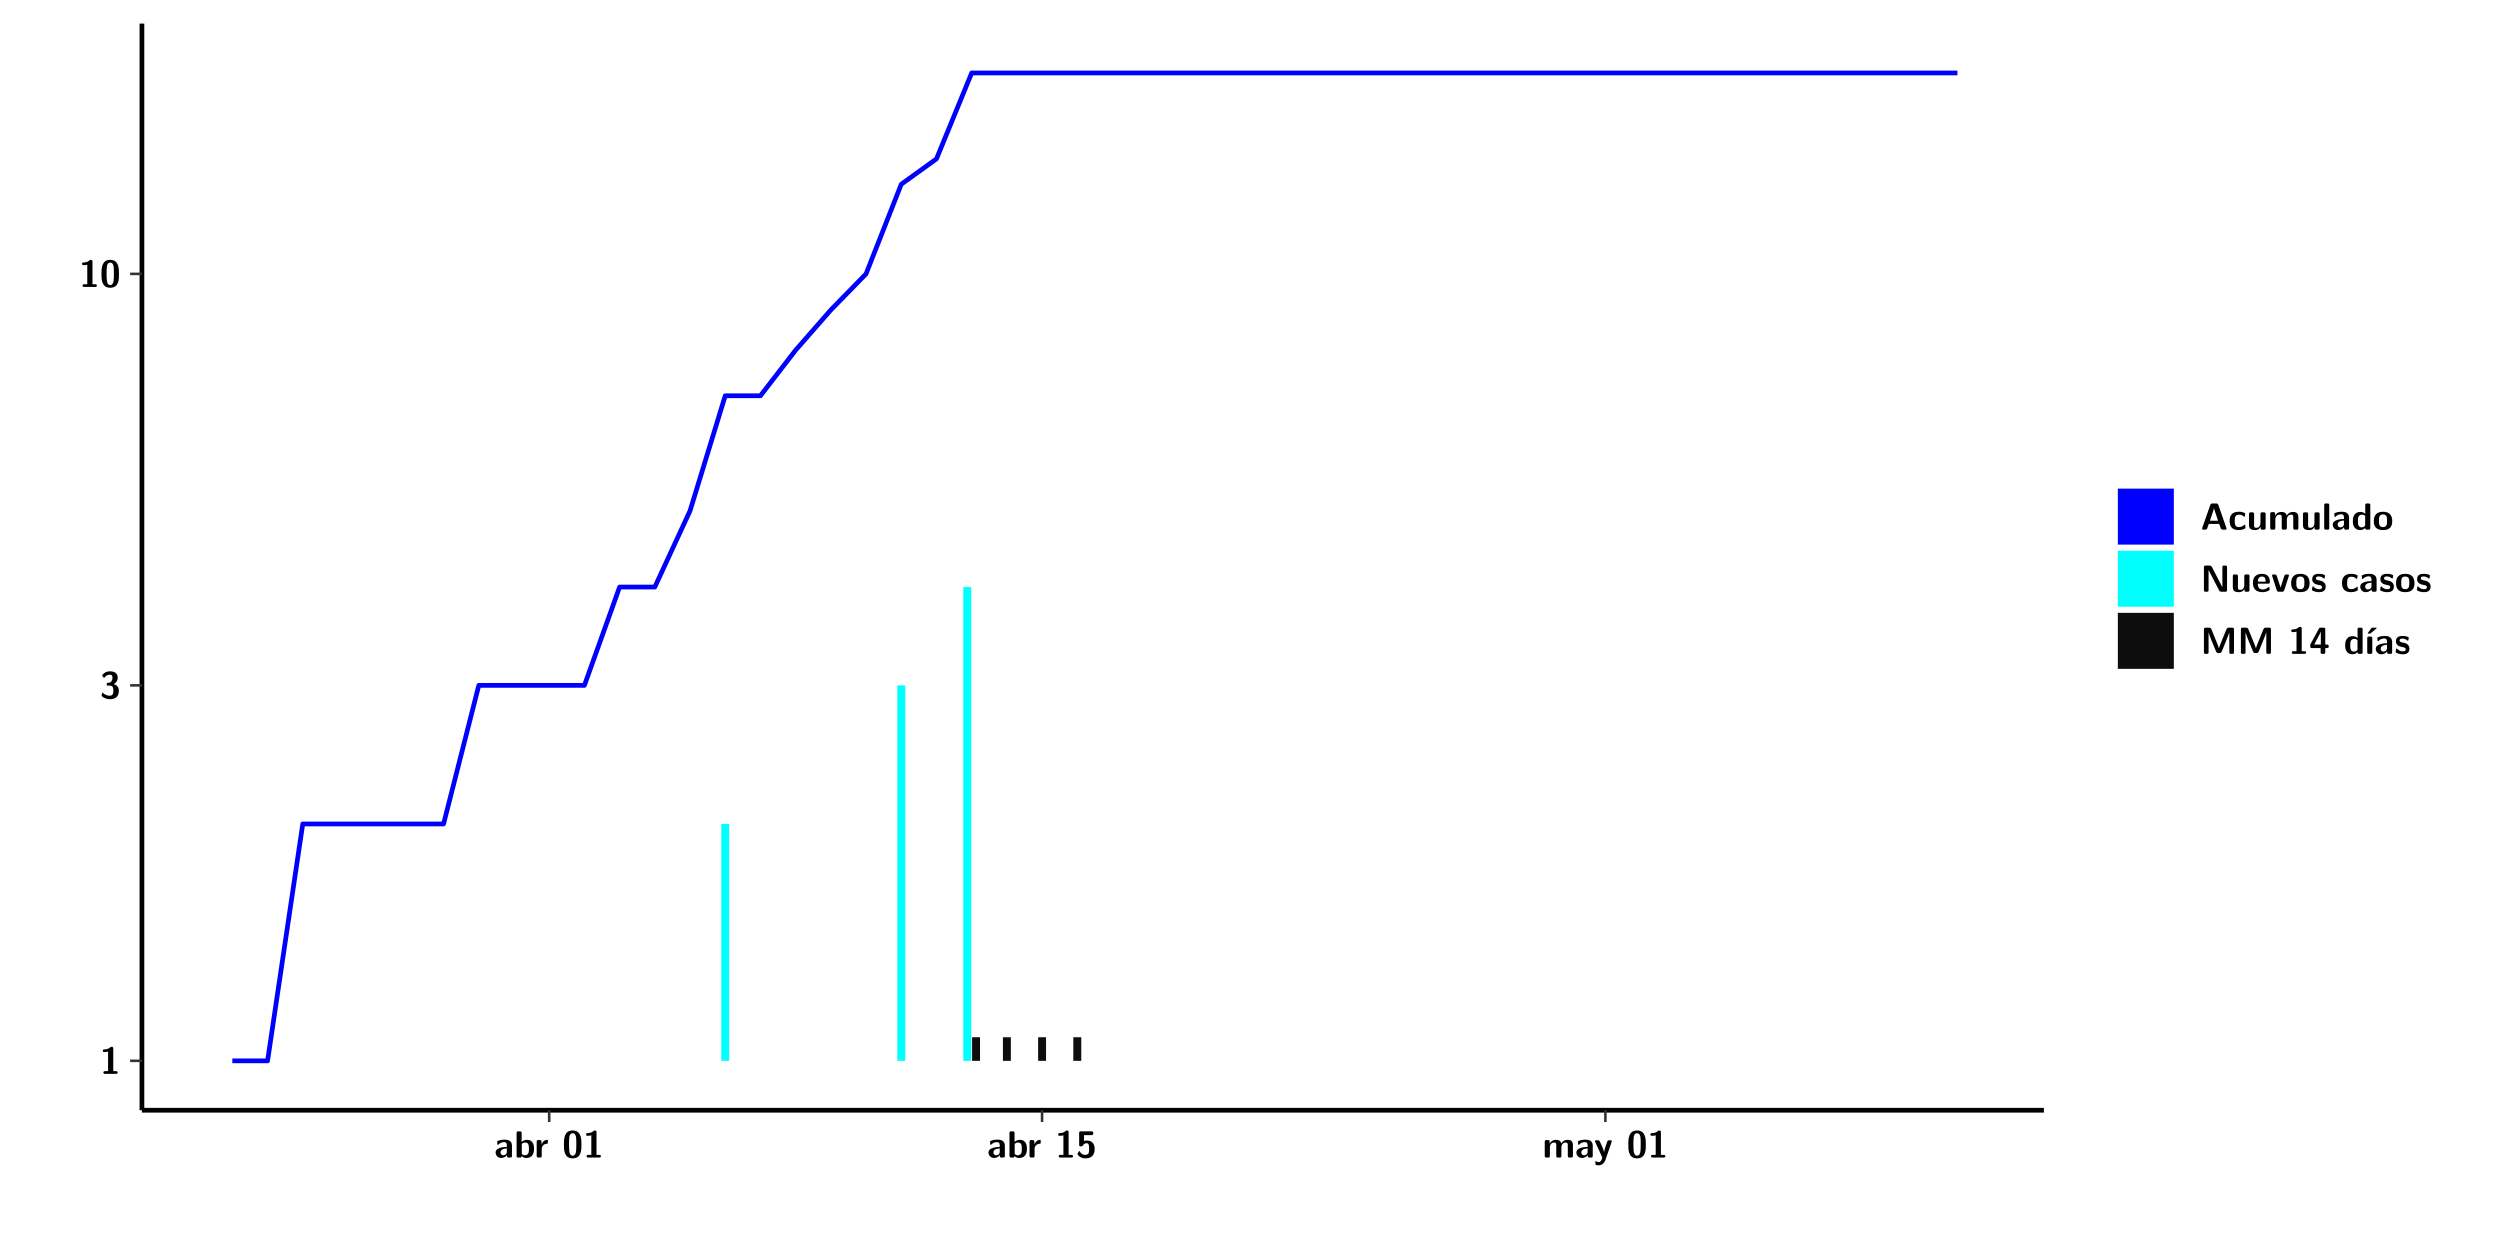
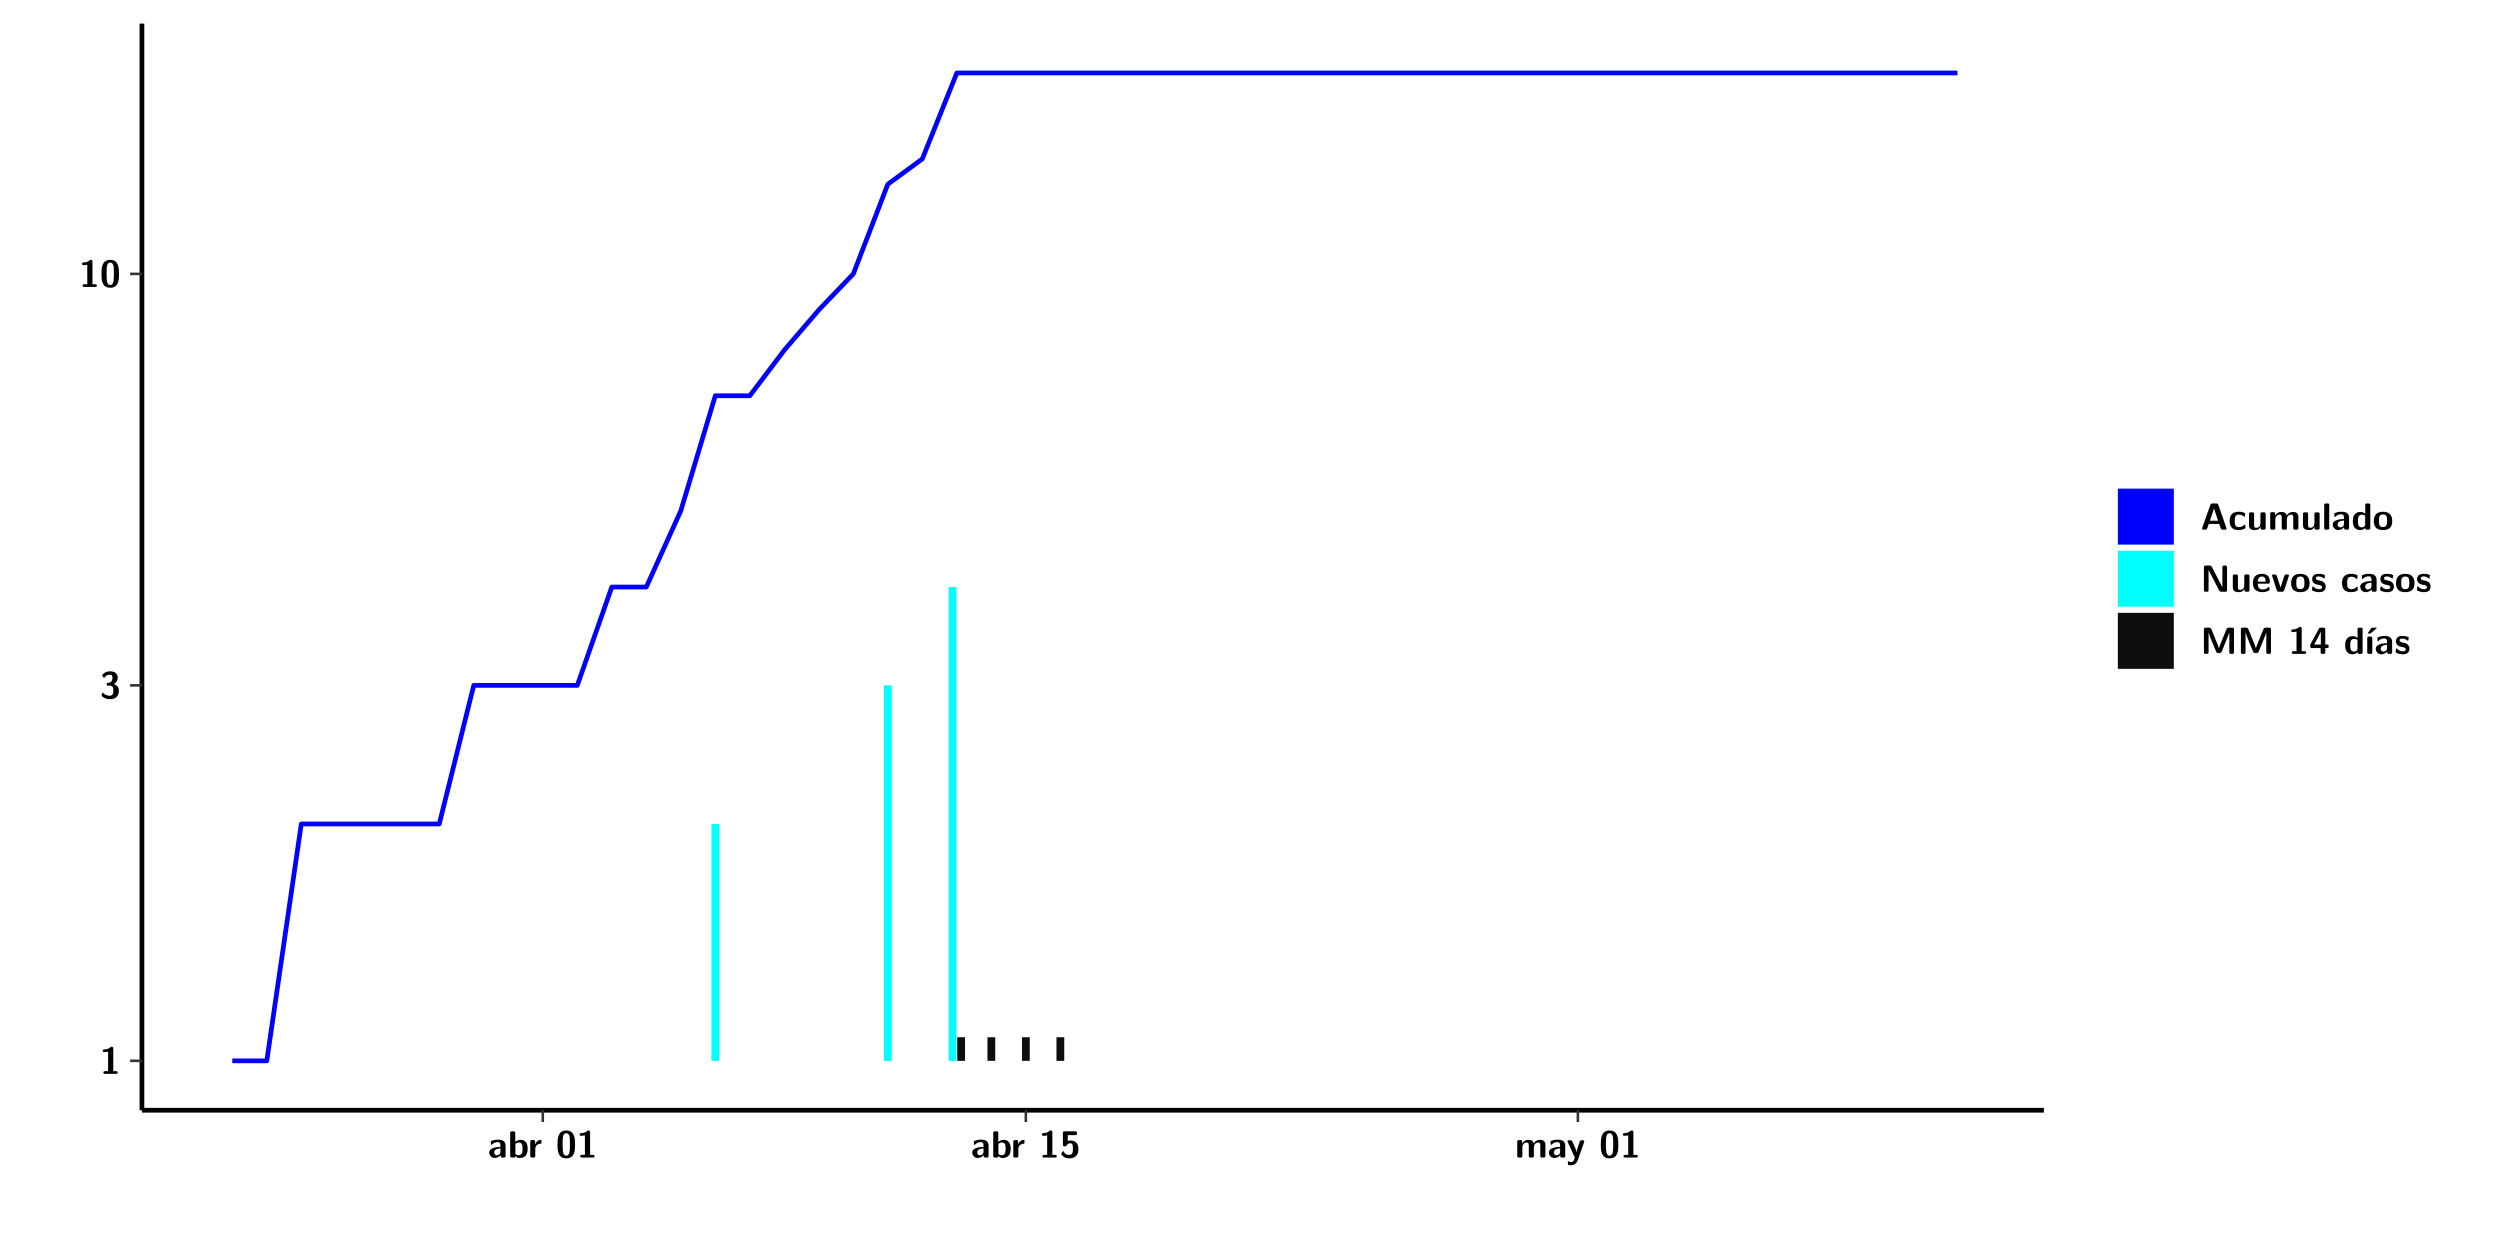
<svg xmlns="http://www.w3.org/2000/svg" xmlns:xlink="http://www.w3.org/1999/xlink" width="579.653pt" height="288pt" viewBox="0 0 579.653 288" version="1.1">
  <defs>
    <g>
      <symbol overflow="visible" id="glyph0-0">
        <path style="stroke:none;" d="" />
      </symbol>
      <symbol overflow="visible" id="glyph0-1">
        <path style="stroke:none;" d="M 3.109 -5.859 C 3.109 -6.016 3.109 -6.281 2.719 -6.281 C 2.547 -6.281 2.516 -6.266 2.406 -6.156 C 2.25 -6.016 1.922 -5.688 1.047 -5.672 C 0.891 -5.672 0.672 -5.609 0.672 -5.359 C 0.672 -5.047 0.969 -5.047 1.094 -5.047 C 1.344 -5.047 1.656 -5.078 1.906 -5.156 L 1.906 -0.625 L 1.234 -0.625 C 1.109 -0.625 0.812 -0.625 0.812 -0.312 C 0.812 0 1.109 0 1.234 0 L 3.719 0 C 3.828 0 4.141 0 4.141 -0.312 C 4.141 -0.625 3.828 -0.625 3.719 -0.625 L 3.109 -0.625 Z M 3.109 -5.859 " />
      </symbol>
      <symbol overflow="visible" id="glyph0-2">
        <path style="stroke:none;" d="M 0.844 -4.859 C 0.906 -4.766 0.953 -4.766 0.969 -4.766 C 1.031 -4.766 1.047 -4.797 1.094 -4.859 C 1.547 -5.5 2.172 -5.5 2.281 -5.5 C 2.844 -5.5 2.922 -5.203 2.922 -4.781 C 2.922 -4.656 2.922 -4.234 2.641 -3.906 C 2.438 -3.656 2.219 -3.641 1.953 -3.625 C 1.859 -3.609 1.688 -3.609 1.672 -3.578 C 1.609 -3.562 1.609 -3.5 1.609 -3.359 L 1.609 -3.203 C 1.609 -2.984 1.609 -2.969 1.844 -2.969 L 2.219 -2.969 C 3.031 -2.969 3.125 -2.469 3.125 -1.797 C 3.125 -1.203 3.062 -0.625 2.266 -0.625 C 1.984 -0.625 1.328 -0.688 0.75 -1.25 C 0.672 -1.328 0.656 -1.328 0.625 -1.328 C 0.531 -1.328 0.516 -1.25 0.516 -1.234 C 0.516 -1.234 0.406 -0.672 0.406 -0.625 C 0.406 -0.516 1.156 0.188 2.312 0.188 C 3.812 0.188 4.406 -0.609 4.406 -1.781 C 4.406 -2.562 3.984 -3.109 3.203 -3.297 C 3.906 -3.688 4.141 -4.266 4.141 -4.766 C 4.141 -6.156 2.891 -6.281 2.328 -6.281 C 1.125 -6.281 0.531 -5.422 0.531 -5.344 C 0.531 -5.297 0.594 -5.219 0.594 -5.219 Z M 0.844 -4.859 " />
      </symbol>
      <symbol overflow="visible" id="glyph0-3">
        <path style="stroke:none;" d="M 4.438 -3 C 4.438 -4.203 4.438 -6.281 2.406 -6.281 C 0.375 -6.281 0.375 -4.219 0.375 -3 C 0.375 -1.812 0.375 0.188 2.406 0.188 C 4.438 0.188 4.438 -1.781 4.438 -3 Z M 2.406 -0.438 C 1.75 -0.438 1.656 -1.25 1.625 -1.484 C 1.562 -1.953 1.562 -2.766 1.562 -3.125 C 1.562 -3.641 1.562 -4.203 1.625 -4.641 C 1.641 -4.875 1.734 -5.641 2.406 -5.641 C 3.047 -5.641 3.156 -4.906 3.188 -4.734 C 3.25 -4.281 3.25 -3.594 3.25 -3.125 C 3.25 -2.625 3.25 -1.953 3.188 -1.469 C 3.156 -1.234 3.062 -0.438 2.406 -0.438 Z M 2.406 -0.438 " />
      </symbol>
      <symbol overflow="visible" id="glyph0-4">
        <path style="stroke:none;" d="M 4.062 -2.766 C 4.062 -4.156 2.734 -4.156 2.297 -4.156 C 1.891 -4.156 1.453 -4.125 0.859 -3.891 C 0.672 -3.797 0.625 -3.781 0.625 -3.688 C 0.625 -3.625 0.688 -3.109 0.688 -3.047 C 0.703 -2.984 0.75 -2.938 0.812 -2.938 C 0.844 -2.938 0.875 -2.969 0.906 -3 C 1.281 -3.391 1.719 -3.578 2.266 -3.578 C 2.734 -3.578 2.875 -3.297 2.875 -2.781 L 2.875 -2.469 C 2.562 -2.469 0.266 -2.453 0.266 -1.172 C 0.266 -0.547 0.766 0.094 1.531 0.094 C 1.828 0.094 2.484 0.016 2.906 -0.594 L 2.906 -0.422 C 2.906 -0.141 2.969 0 3.328 0 L 3.641 0 C 3.984 0 4.062 -0.109 4.062 -0.422 Z M 2.875 -1.344 C 2.875 -0.531 2.047 -0.531 2.016 -0.531 C 1.641 -0.531 1.406 -0.844 1.406 -1.188 C 1.406 -2.047 2.625 -2.109 2.875 -2.109 Z M 2.875 -1.344 " />
      </symbol>
      <symbol overflow="visible" id="glyph0-5">
        <path style="stroke:none;" d="M 1.703 -5.656 C 1.703 -5.938 1.641 -6.078 1.281 -6.078 L 0.953 -6.078 C 0.641 -6.078 0.531 -5.984 0.531 -5.656 L 0.531 -0.422 C 0.531 -0.109 0.625 0 0.953 0 L 1.312 0 C 1.453 0 1.719 0 1.734 -0.344 C 2.125 0.094 2.578 0.094 2.719 0.094 C 4.578 0.094 4.578 -1.594 4.578 -2.031 C 4.578 -2.453 4.578 -4.109 2.938 -4.109 C 2.219 -4.109 1.781 -3.703 1.703 -3.625 Z M 1.734 -3.172 C 1.844 -3.281 2.109 -3.484 2.5 -3.484 C 3.391 -3.484 3.391 -2.672 3.391 -2.016 C 3.391 -1.375 3.391 -0.531 2.406 -0.531 C 2.047 -0.531 1.828 -0.75 1.734 -0.875 Z M 1.734 -3.172 " />
      </symbol>
      <symbol overflow="visible" id="glyph0-6">
        <path style="stroke:none;" d="M 1.703 -2.016 C 1.703 -2.844 2.391 -3.188 2.938 -3.219 C 3.109 -3.234 3.125 -3.234 3.125 -3.469 L 3.125 -3.875 C 3.125 -4.047 3.125 -4.109 2.969 -4.109 C 2.719 -4.109 2.078 -4.031 1.672 -3.078 L 1.656 -3.078 L 1.656 -3.641 C 1.656 -3.922 1.594 -4.062 1.234 -4.062 L 0.953 -4.062 C 0.641 -4.062 0.531 -3.969 0.531 -3.641 L 0.531 -0.422 C 0.531 -0.109 0.625 0 0.953 0 L 1.281 0 C 1.609 0 1.703 -0.109 1.703 -0.422 Z M 1.703 -2.016 " />
      </symbol>
      <symbol overflow="visible" id="glyph0-7">
        <path style="stroke:none;" d="M 1.859 -5.203 L 3.578 -5.203 C 4 -5.203 4 -5.406 4 -5.641 C 4 -5.875 4 -6.078 3.578 -6.078 L 1.141 -6.078 C 0.875 -6.078 0.734 -6.031 0.734 -5.688 L 0.734 -3 C 0.734 -2.609 0.922 -2.594 1.172 -2.594 C 1.391 -2.594 1.469 -2.594 1.594 -2.812 C 1.812 -3.141 2.109 -3.328 2.469 -3.328 C 3.047 -3.328 3.047 -2.656 3.047 -1.969 C 3.047 -1.297 3.047 -0.625 2.125 -0.625 C 1.844 -0.625 1.25 -0.703 0.906 -1.406 C 0.875 -1.453 0.844 -1.5 0.781 -1.5 C 0.719 -1.5 0.703 -1.469 0.656 -1.391 C 0.531 -1.188 0.328 -0.891 0.328 -0.828 C 0.328 -0.75 0.891 0.188 2.141 0.188 C 3.562 0.188 4.328 -0.516 4.328 -1.938 C 4.328 -3.094 3.844 -3.953 2.5 -3.953 C 2.281 -3.953 2.078 -3.922 1.859 -3.844 Z M 1.859 -5.203 " />
      </symbol>
      <symbol overflow="visible" id="glyph0-8">
        <path style="stroke:none;" d="M 7.062 -2.844 C 7.062 -3.75 6.672 -4.109 5.781 -4.109 C 5.156 -4.109 4.688 -3.828 4.359 -3.25 C 4.219 -4.078 3.484 -4.109 3.109 -4.109 C 2.938 -4.109 2.578 -4.109 2.188 -3.828 C 1.906 -3.625 1.734 -3.344 1.672 -3.203 L 1.672 -3.641 C 1.672 -3.922 1.609 -4.062 1.25 -4.062 L 0.953 -4.062 C 0.625 -4.062 0.531 -3.969 0.531 -3.641 L 0.531 -0.422 C 0.531 -0.109 0.625 0 0.953 0 L 1.297 0 C 1.625 0 1.719 -0.109 1.719 -0.422 L 1.719 -2.359 C 1.719 -3.141 2.25 -3.484 2.688 -3.484 C 3.109 -3.484 3.203 -3.297 3.203 -2.828 L 3.203 -0.422 C 3.203 -0.109 3.297 0 3.625 0 L 3.969 0 C 4.297 0 4.391 -0.109 4.391 -0.422 L 4.391 -2.359 C 4.391 -3.141 4.922 -3.484 5.359 -3.484 C 5.781 -3.484 5.875 -3.297 5.875 -2.828 L 5.875 -0.422 C 5.875 -0.109 5.969 0 6.297 0 L 6.641 0 C 6.984 0 7.062 -0.109 7.062 -0.422 Z M 7.062 -2.844 " />
      </symbol>
      <symbol overflow="visible" id="glyph0-9">
        <path style="stroke:none;" d="M 4.109 -3.609 C 4.141 -3.719 4.141 -3.734 4.141 -3.781 C 4.141 -4.016 3.906 -4.016 3.797 -4.016 L 3.609 -4.016 C 3.469 -4.016 3.266 -4.016 3.141 -3.812 C 3.109 -3.766 2.406 -1.828 2.359 -1.25 L 2.344 -1.25 C 2.312 -1.672 1.953 -2.484 1.562 -3.328 C 1.328 -3.891 1.266 -4.016 0.828 -4.016 L 0.594 -4.016 C 0.469 -4.016 0.25 -4.016 0.25 -3.781 C 0.25 -3.75 0.281 -3.688 0.297 -3.641 L 1.953 0 C 1.891 0.188 1.859 0.281 1.828 0.375 C 1.734 0.656 1.578 1.047 1.109 1.047 C 0.812 1.047 0.609 0.922 0.516 0.875 C 0.469 0.844 0.453 0.828 0.422 0.828 C 0.391 0.828 0.312 0.859 0.312 0.969 C 0.312 1.031 0.375 1.641 0.391 1.672 C 0.469 1.781 0.953 1.797 1.094 1.797 C 2.172 1.797 2.609 0.766 2.672 0.547 Z M 4.109 -3.609 " />
      </symbol>
      <symbol overflow="visible" id="glyph0-10">
        <path style="stroke:none;" d="M 4.156 -5.703 C 4.031 -6.078 3.766 -6.078 3.594 -6.078 L 2.828 -6.078 C 2.641 -6.078 2.391 -6.078 2.266 -5.703 L 0.406 -0.406 C 0.375 -0.297 0.375 -0.281 0.375 -0.234 C 0.375 0 0.594 0 0.703 0 L 1.031 0 C 1.188 0 1.453 0 1.578 -0.344 L 1.922 -1.328 L 4.344 -1.328 L 4.641 -0.484 C 4.75 -0.172 4.812 0 5.234 0 L 5.703 0 C 5.828 0 6.047 0 6.047 -0.234 C 6.047 -0.281 6.047 -0.297 6 -0.406 Z M 2.812 -3.938 C 2.938 -4.328 3.062 -4.656 3.125 -4.969 L 3.141 -4.969 C 3.188 -4.766 3.188 -4.75 3.25 -4.547 L 4.078 -2.078 L 2.188 -2.078 Z M 2.812 -3.938 " />
      </symbol>
      <symbol overflow="visible" id="glyph0-11">
        <path style="stroke:none;" d="M 4 -0.438 C 4 -0.531 3.969 -0.938 3.953 -1.047 C 3.953 -1.078 3.938 -1.172 3.844 -1.172 C 3.812 -1.172 3.797 -1.172 3.703 -1.078 C 3.562 -0.953 3.141 -0.594 2.422 -0.594 C 1.516 -0.594 1.516 -1.469 1.516 -2.031 C 1.516 -2.75 1.562 -3.484 2.453 -3.484 C 3.031 -3.484 3.266 -3.344 3.578 -3.078 C 3.688 -2.984 3.703 -2.984 3.734 -2.984 C 3.828 -2.984 3.844 -3.062 3.844 -3.094 C 3.859 -3.172 3.953 -3.656 3.953 -3.703 C 3.953 -3.781 3.891 -3.812 3.75 -3.891 C 3.328 -4.078 3.062 -4.156 2.453 -4.156 C 1.141 -4.156 0.328 -3.547 0.328 -2.016 C 0.328 -0.562 1.078 0.094 2.406 0.094 C 2.641 0.094 3.172 0.094 3.75 -0.203 C 4 -0.344 4 -0.344 4 -0.438 Z M 4 -0.438 " />
      </symbol>
      <symbol overflow="visible" id="glyph0-12">
        <path style="stroke:none;" d="M 4.391 -3.594 C 4.391 -3.875 4.328 -4.016 3.969 -4.016 L 3.609 -4.016 C 3.281 -4.016 3.188 -3.906 3.188 -3.594 L 3.188 -1.516 C 3.188 -0.938 2.891 -0.438 2.266 -0.438 C 1.766 -0.438 1.719 -0.562 1.719 -1.031 L 1.719 -3.594 C 1.719 -3.875 1.656 -4.016 1.297 -4.016 L 0.953 -4.016 C 0.625 -4.016 0.531 -3.922 0.531 -3.594 L 0.531 -1.109 C 0.531 -0.172 1.031 0.094 1.953 0.094 C 2.188 0.094 2.812 0.094 3.219 -0.656 L 3.219 -0.422 C 3.219 -0.141 3.281 0 3.641 0 L 3.969 0 C 4.297 0 4.391 -0.109 4.391 -0.422 Z M 4.391 -3.594 " />
      </symbol>
      <symbol overflow="visible" id="glyph0-13">
        <path style="stroke:none;" d="M 1.703 -5.656 C 1.703 -5.938 1.641 -6.078 1.281 -6.078 L 0.953 -6.078 C 0.641 -6.078 0.531 -5.984 0.531 -5.656 L 0.531 -0.422 C 0.531 -0.109 0.625 0 0.953 0 L 1.281 0 C 1.609 0 1.703 -0.109 1.703 -0.422 Z M 1.703 -5.656 " />
      </symbol>
      <symbol overflow="visible" id="glyph0-14">
        <path style="stroke:none;" d="M 4.375 -5.656 C 4.375 -5.938 4.312 -6.078 3.953 -6.078 L 3.625 -6.078 C 3.297 -6.078 3.203 -5.969 3.203 -5.656 L 3.203 -3.672 C 2.812 -4.047 2.375 -4.109 2.109 -4.109 C 0.328 -4.109 0.328 -2.422 0.328 -2 C 0.328 -1.594 0.328 0.094 2.062 0.094 C 2.422 0.094 2.812 -0.016 3.188 -0.406 C 3.188 -0.094 3.297 0 3.609 0 L 3.953 0 C 4.281 0 4.375 -0.109 4.375 -0.422 Z M 3.188 -1.094 C 3.188 -0.953 3.188 -0.875 2.922 -0.688 C 2.703 -0.547 2.5 -0.531 2.406 -0.531 C 1.516 -0.531 1.516 -1.344 1.516 -2 C 1.516 -2.656 1.516 -3.484 2.5 -3.484 C 2.75 -3.484 2.984 -3.391 3.188 -3.203 Z M 3.188 -1.094 " />
      </symbol>
      <symbol overflow="visible" id="glyph0-15">
        <path style="stroke:none;" d="M 4.547 -1.969 C 4.547 -3.406 3.844 -4.156 2.406 -4.156 C 0.953 -4.156 0.266 -3.391 0.266 -1.969 C 0.266 -0.547 1.031 0.094 2.406 0.094 C 3.781 0.094 4.547 -0.531 4.547 -1.969 Z M 2.406 -0.594 C 1.469 -0.594 1.469 -1.375 1.469 -2.078 C 1.469 -2.75 1.469 -3.531 2.406 -3.531 C 3.344 -3.531 3.344 -2.766 3.344 -2.078 C 3.344 -1.391 3.344 -0.594 2.406 -0.594 Z M 2.406 -0.594 " />
      </symbol>
      <symbol overflow="visible" id="glyph0-16">
        <path style="stroke:none;" d="M 2.656 -5.734 C 2.469 -6.078 2.203 -6.078 2.031 -6.078 L 1.219 -6.078 C 0.906 -6.078 0.797 -5.984 0.797 -5.656 L 0.797 -0.422 C 0.797 -0.109 0.891 0 1.219 0 L 1.453 0 C 1.781 0 1.875 -0.109 1.875 -0.422 L 1.875 -5.016 L 1.891 -5.016 L 4.297 -0.344 C 4.484 0 4.75 0 4.922 0 L 5.734 0 C 6.062 0 6.156 -0.109 6.156 -0.422 L 6.156 -5.656 C 6.156 -5.938 6.094 -6.078 5.734 -6.078 L 5.5 -6.078 C 5.156 -6.078 5.078 -5.969 5.078 -5.656 L 5.078 -1.062 L 5.062 -1.062 Z M 2.656 -5.734 " />
      </symbol>
      <symbol overflow="visible" id="glyph0-17">
        <path style="stroke:none;" d="M 3.781 -1.875 C 3.984 -1.875 4.203 -1.891 4.203 -2.281 C 4.203 -3.406 3.672 -4.156 2.359 -4.156 C 0.969 -4.156 0.266 -3.375 0.266 -2.047 C 0.266 -0.609 1.109 0.094 2.484 0.094 C 2.812 0.094 3.312 0.047 3.891 -0.234 C 4.078 -0.328 4.141 -0.359 4.141 -0.469 C 4.141 -0.531 4.125 -0.781 4.109 -0.844 C 4.078 -1.125 4.062 -1.125 3.984 -1.125 C 3.953 -1.125 3.938 -1.125 3.844 -1.047 C 3.328 -0.594 2.797 -0.531 2.516 -0.531 C 1.531 -0.531 1.422 -1.312 1.391 -1.875 Z M 1.406 -2.344 C 1.422 -2.875 1.609 -3.531 2.359 -3.531 C 3.062 -3.531 3.203 -3.031 3.219 -2.344 Z M 1.406 -2.344 " />
      </symbol>
      <symbol overflow="visible" id="glyph0-18">
        <path style="stroke:none;" d="M 4.109 -3.609 C 4.141 -3.719 4.141 -3.75 4.141 -3.766 C 4.141 -4.016 3.922 -4.016 3.797 -4.016 L 3.609 -4.016 C 3.25 -4.016 3.141 -3.891 3.062 -3.641 L 2.203 -0.984 L 1.328 -3.641 C 1.266 -3.828 1.203 -4.016 0.781 -4.016 L 0.578 -4.016 C 0.453 -4.016 0.234 -4.016 0.234 -3.766 C 0.234 -3.75 0.234 -3.719 0.266 -3.609 L 1.312 -0.375 C 1.438 0 1.703 0 1.859 0 L 2.5 0 C 2.672 0 2.938 0 3.062 -0.375 Z M 4.109 -3.609 " />
      </symbol>
      <symbol overflow="visible" id="glyph0-19">
        <path style="stroke:none;" d="M 3.469 -1.234 C 3.469 -1.734 3.203 -2.031 3.047 -2.172 C 2.703 -2.484 2.391 -2.547 2.031 -2.609 C 1.547 -2.703 1.188 -2.766 1.188 -3.109 C 1.188 -3.469 1.484 -3.547 1.828 -3.547 C 2.406 -3.547 2.719 -3.328 2.953 -3.125 C 3.047 -3.047 3.062 -3.047 3.094 -3.047 C 3.188 -3.047 3.203 -3.125 3.203 -3.156 C 3.219 -3.219 3.312 -3.719 3.312 -3.766 C 3.312 -3.906 2.844 -4.031 2.75 -4.062 C 2.406 -4.156 2.125 -4.156 1.891 -4.156 C 1.5 -4.156 0.328 -4.156 0.328 -2.906 C 0.328 -2.484 0.516 -2.219 0.75 -2 C 1.062 -1.734 1.406 -1.672 1.906 -1.562 C 2.156 -1.531 2.609 -1.453 2.609 -1.062 C 2.609 -0.656 2.266 -0.594 1.922 -0.594 C 1.531 -0.594 1.047 -0.703 0.625 -1.188 C 0.594 -1.234 0.562 -1.266 0.516 -1.266 C 0.422 -1.266 0.406 -1.188 0.391 -1.125 C 0.375 -1.016 0.266 -0.516 0.266 -0.422 C 0.266 -0.266 0.922 -0.062 0.922 -0.047 C 1.406 0.094 1.766 0.094 1.922 0.094 C 2.359 0.094 3.469 0.062 3.469 -1.234 Z M 3.469 -1.234 " />
      </symbol>
      <symbol overflow="visible" id="glyph0-20">
        <path style="stroke:none;" d="M 4.859 -2.859 C 4.688 -2.422 4.359 -1.609 4.281 -1.312 C 4.203 -1.625 3.844 -2.484 3.656 -2.953 L 2.531 -5.719 C 2.391 -6.078 2.109 -6.078 1.953 -6.078 L 1.219 -6.078 C 0.906 -6.078 0.797 -5.984 0.797 -5.656 L 0.797 -0.422 C 0.797 -0.109 0.891 0 1.219 0 L 1.453 0 C 1.781 0 1.875 -0.109 1.875 -0.422 L 1.875 -4.953 L 1.891 -4.953 C 1.984 -4.562 2.375 -3.578 2.578 -3.062 L 3.609 -0.562 C 3.766 -0.188 3.969 -0.188 4.266 -0.188 C 4.562 -0.188 4.781 -0.188 4.938 -0.562 L 6.062 -3.328 C 6.141 -3.531 6.625 -4.719 6.672 -4.953 L 6.688 -4.953 L 6.688 -0.422 C 6.688 -0.141 6.75 0 7.109 0 L 7.344 0 C 7.672 0 7.766 -0.109 7.766 -0.422 L 7.766 -5.656 C 7.766 -5.938 7.703 -6.078 7.344 -6.078 L 6.609 -6.078 C 6.391 -6.078 6.172 -6.062 6.016 -5.703 Z M 4.859 -2.859 " />
      </symbol>
      <symbol overflow="visible" id="glyph0-21">
        <path style="stroke:none;" d="M 0.344 -2.297 C 0.266 -2.172 0.266 -2.141 0.266 -1.984 L 0.266 -1.766 C 0.266 -1.484 0.328 -1.344 0.688 -1.344 L 2.672 -1.344 L 2.672 -0.422 C 2.672 -0.141 2.719 0 3.078 0 L 3.328 0 C 3.656 0 3.75 -0.109 3.75 -0.422 L 3.75 -1.344 L 4.125 -1.344 C 4.391 -1.344 4.547 -1.406 4.547 -1.75 C 4.547 -2.078 4.422 -2.172 4.125 -2.172 L 3.75 -2.172 L 3.75 -5.656 C 3.75 -5.984 3.656 -6.078 3.328 -6.078 L 2.688 -6.078 C 2.531 -6.078 2.391 -6.078 2.281 -5.875 Z M 1.188 -2.172 C 2.578 -4.75 2.672 -5.016 2.703 -5.156 L 2.719 -5.156 L 2.719 -2.172 Z M 1.188 -2.172 " />
      </symbol>
      <symbol overflow="visible" id="glyph0-22">
        <path style="stroke:none;" d="M 3.906 -5.844 C 3.953 -5.875 4 -5.922 4 -5.969 C 4 -6.078 3.906 -6.078 3.766 -6.078 L 3.047 -6.078 C 2.875 -6.078 2.859 -6.078 2.781 -5.984 L 2.031 -4.953 C 1.953 -4.859 1.953 -4.844 1.953 -4.828 C 1.953 -4.703 2.047 -4.703 2.188 -4.703 L 2.516 -4.703 Z M 3.906 -5.844 " />
      </symbol>
      <symbol overflow="visible" id="glyph0-23">
        <path style="stroke:none;" d="M 1.703 -3.594 C 1.703 -3.875 1.641 -4.016 1.281 -4.016 L 0.953 -4.016 C 0.641 -4.016 0.531 -3.922 0.531 -3.594 L 0.531 -0.422 C 0.531 -0.109 0.625 0 0.953 0 L 1.281 0 C 1.609 0 1.703 -0.109 1.703 -0.422 Z M 1.703 -3.594 " />
      </symbol>
    </g>
    <clipPath id="clip1">
      <path d="M 0 0 L 576.008 0 L 576.008 288 L 0 288 Z M 0 0 " />
    </clipPath>
    <clipPath id="clip2">
      <path d="M 32.906 5.477 L 473.898 5.477 L 473.898 257.414 L 32.906 257.414 Z M 32.906 5.477 " />
    </clipPath>
  </defs>
  <g id="surface1">
    <g clip-path="url(#clip1)" clip-rule="nonzero">
      <path style="fill-rule:nonzero;fill:rgb(100%,100%,100%);fill-opacity:1;stroke-width:0.598;stroke-linecap:round;stroke-linejoin:round;stroke:rgb(100%,100%,100%);stroke-opacity:1;stroke-miterlimit:10;" d="M 0 0 L 0 288.004 L 576.008 288.004 L 576.008 0 Z M 0 0 " transform="matrix(1,0,0,-1,0,288)" />
    </g>
    <g clip-path="url(#clip2)" clip-rule="nonzero">
      <path style=" stroke:none;fill-rule:nonzero;fill:rgb(100%,100%,100%);fill-opacity:1;" d="M 32.906 257.414 L 32.906 5.477 L 473.898 5.477 L 473.898 257.414 Z M 32.906 257.414 " />
    </g>
-     <path style=" stroke:none;fill-rule:nonzero;fill:rgb(0%,100%,100%);fill-opacity:1;" d="M 167.234 245.969 L 167.234 191.043 L 169.066 191.043 L 169.066 245.969 Z M 167.234 245.969 " />
-     <path style=" stroke:none;fill-rule:nonzero;fill:rgb(0%,100%,100%);fill-opacity:1;" d="M 208.051 245.969 L 208.051 158.914 L 209.887 158.914 L 209.887 245.969 Z M 208.051 245.969 " />
-     <path style=" stroke:none;fill-rule:nonzero;fill:rgb(0%,100%,100%);fill-opacity:1;" d="M 223.355 245.969 L 223.355 136.117 L 225.188 136.117 L 225.188 245.969 Z M 223.355 245.969 " />
-     <path style=" stroke:none;fill-rule:nonzero;fill:rgb(4.999%,4.999%,4.999%);fill-opacity:1;" d="M 225.398 245.969 L 225.398 240.496 L 227.23 240.496 L 227.23 245.969 Z M 225.398 245.969 " />
-     <path style=" stroke:none;fill-rule:nonzero;fill:rgb(4.999%,4.999%,4.999%);fill-opacity:1;" d="M 232.539 245.969 L 232.539 240.496 L 234.375 240.496 L 234.375 245.969 Z M 232.539 245.969 " />
-     <path style=" stroke:none;fill-rule:nonzero;fill:rgb(4.999%,4.999%,4.999%);fill-opacity:1;" d="M 240.699 245.969 L 240.699 240.496 L 242.535 240.496 L 242.535 245.969 Z M 240.699 245.969 " />
-     <path style=" stroke:none;fill-rule:nonzero;fill:rgb(4.999%,4.999%,4.999%);fill-opacity:1;" d="M 248.859 245.969 L 248.859 240.496 L 250.703 240.496 L 250.703 245.969 Z M 248.859 245.969 " />
-     <path style="fill:none;stroke-width:1.096;stroke-linecap:butt;stroke-linejoin:round;stroke:rgb(0%,0%,100%);stroke-opacity:1;stroke-miterlimit:10;" d="M 53.867 42.031 L 62.039 42.031 L 70.199 96.957 L 102.844 96.957 L 111.016 129.086 L 135.504 129.086 L 143.664 151.883 L 151.824 151.883 L 159.992 169.566 L 168.152 196.238 L 176.312 196.238 L 184.48 206.816 L 192.641 216.141 L 200.801 224.492 L 208.969 245.285 L 217.129 251.16 L 225.297 271.078 L 453.855 271.078 " transform="matrix(1,0,0,-1,0,288)" />
+     <path style=" stroke:none;fill-rule:nonzero;fill:rgb(0%,100%,100%);fill-opacity:1;" d="M 164.953 245.969 L 164.953 191.043 L 166.758 191.043 L 166.758 245.969 Z M 164.953 245.969 " />
+     <path style=" stroke:none;fill-rule:nonzero;fill:rgb(0%,100%,100%);fill-opacity:1;" d="M 204.953 245.969 L 204.953 158.914 L 206.758 158.914 L 206.758 245.969 Z M 204.953 245.969 " />
+     <path style=" stroke:none;fill-rule:nonzero;fill:rgb(0%,100%,100%);fill-opacity:1;" d="M 219.957 245.969 L 219.957 136.117 L 221.75 136.117 L 221.75 245.969 Z M 219.957 245.969 " />
+     <path style=" stroke:none;fill-rule:nonzero;fill:rgb(4.999%,4.999%,4.999%);fill-opacity:1;" d="M 221.949 245.969 L 221.949 240.496 L 223.754 240.496 L 223.754 245.969 Z M 221.949 245.969 " />
+     <path style=" stroke:none;fill-rule:nonzero;fill:rgb(4.999%,4.999%,4.999%);fill-opacity:1;" d="M 228.953 245.969 L 228.953 240.496 L 230.758 240.496 L 230.758 245.969 Z M 228.953 245.969 " />
+     <path style=" stroke:none;fill-rule:nonzero;fill:rgb(4.999%,4.999%,4.999%);fill-opacity:1;" d="M 236.953 245.969 L 236.953 240.496 L 238.758 240.496 L 238.758 245.969 Z M 236.953 245.969 " />
+     <path style=" stroke:none;fill-rule:nonzero;fill:rgb(4.999%,4.999%,4.999%);fill-opacity:1;" d="M 244.953 245.969 L 244.953 240.496 L 246.758 240.496 L 246.758 245.969 Z M 244.953 245.969 " />
+     <path style="fill:none;stroke-width:1.096;stroke-linecap:butt;stroke-linejoin:round;stroke:rgb(0%,0%,100%);stroke-opacity:1;stroke-miterlimit:10;" d="M 53.859 42.031 L 61.859 42.031 L 69.859 96.957 L 101.848 96.957 L 109.848 129.086 L 133.852 129.086 L 141.852 151.883 L 149.852 151.883 L 157.852 169.566 L 165.852 196.238 L 173.852 196.238 L 181.852 206.816 L 189.852 216.141 L 197.852 224.492 L 205.852 245.285 L 213.852 251.16 L 221.852 271.078 L 453.855 271.078 " transform="matrix(1,0,0,-1,0,288)" />
    <path style="fill:none;stroke-width:1.096;stroke-linecap:butt;stroke-linejoin:round;stroke:rgb(0%,0%,0%);stroke-opacity:1;stroke-miterlimit:10;" d="M 32.906 30.586 L 32.906 282.523 " transform="matrix(1,0,0,-1,0,288)" />
    <g style="fill:rgb(0%,0%,0%);fill-opacity:1;">
      <use xlink:href="#glyph0-1" x="23.153" y="248.986" />
    </g>
    <g style="fill:rgb(0%,0%,0%);fill-opacity:1;">
      <use xlink:href="#glyph0-2" x="23.153" y="161.933" />
    </g>
    <g style="fill:rgb(0%,0%,0%);fill-opacity:1;">
      <use xlink:href="#glyph0-1" x="18.331" y="66.531" />
      <use xlink:href="#glyph0-3" x="23.153" y="66.531" />
    </g>
    <path style="fill:none;stroke-width:0.598;stroke-linecap:butt;stroke-linejoin:round;stroke:rgb(20%,20%,20%);stroke-opacity:1;stroke-miterlimit:10;" d="M 30.168 42.031 L 32.906 42.031 " transform="matrix(1,0,0,-1,0,288)" />
    <path style="fill:none;stroke-width:0.598;stroke-linecap:butt;stroke-linejoin:round;stroke:rgb(20%,20%,20%);stroke-opacity:1;stroke-miterlimit:10;" d="M 30.168 129.086 L 32.906 129.086 " transform="matrix(1,0,0,-1,0,288)" />
    <path style="fill:none;stroke-width:0.598;stroke-linecap:butt;stroke-linejoin:round;stroke:rgb(20%,20%,20%);stroke-opacity:1;stroke-miterlimit:10;" d="M 30.168 224.492 L 32.906 224.492 " transform="matrix(1,0,0,-1,0,288)" />
    <path style="fill:none;stroke-width:1.096;stroke-linecap:butt;stroke-linejoin:round;stroke:rgb(0%,0%,0%);stroke-opacity:1;stroke-miterlimit:10;" d="M 32.906 30.586 L 473.898 30.586 " transform="matrix(1,0,0,-1,0,288)" />
-     <path style="fill:none;stroke-width:0.598;stroke-linecap:butt;stroke-linejoin:round;stroke:rgb(20%,20%,20%);stroke-opacity:1;stroke-miterlimit:10;" d="M 127.336 27.848 L 127.336 30.586 " transform="matrix(1,0,0,-1,0,288)" />
-     <path style="fill:none;stroke-width:0.598;stroke-linecap:butt;stroke-linejoin:round;stroke:rgb(20%,20%,20%);stroke-opacity:1;stroke-miterlimit:10;" d="M 241.617 27.848 L 241.617 30.586 " transform="matrix(1,0,0,-1,0,288)" />
-     <path style="fill:none;stroke-width:0.598;stroke-linecap:butt;stroke-linejoin:round;stroke:rgb(20%,20%,20%);stroke-opacity:1;stroke-miterlimit:10;" d="M 372.23 27.848 L 372.23 30.586 " transform="matrix(1,0,0,-1,0,288)" />
-     <g style="fill:rgb(0%,0%,0%);fill-opacity:1;">
-       <use xlink:href="#glyph0-4" x="114.644" y="268.394" />
-       <use xlink:href="#glyph0-5" x="119.247" y="268.394" />
-     </g>
-     <g style="fill:rgb(0%,0%,0%);fill-opacity:1;">
-       <use xlink:href="#glyph0-6" x="123.903" y="268.394" />
-     </g>
-     <g style="fill:rgb(0%,0%,0%);fill-opacity:1;">
-       <use xlink:href="#glyph0-3" x="130.375" y="268.394" />
-       <use xlink:href="#glyph0-1" x="135.197" y="268.394" />
-     </g>
-     <g style="fill:rgb(0%,0%,0%);fill-opacity:1;">
-       <use xlink:href="#glyph0-4" x="228.926" y="268.394" />
-       <use xlink:href="#glyph0-5" x="233.529" y="268.394" />
-     </g>
-     <g style="fill:rgb(0%,0%,0%);fill-opacity:1;">
-       <use xlink:href="#glyph0-6" x="238.176" y="268.394" />
-     </g>
-     <g style="fill:rgb(0%,0%,0%);fill-opacity:1;">
-       <use xlink:href="#glyph0-1" x="244.657" y="268.394" />
-       <use xlink:href="#glyph0-7" x="249.479" y="268.394" />
-     </g>
-     <g style="fill:rgb(0%,0%,0%);fill-opacity:1;">
-       <use xlink:href="#glyph0-8" x="357.636" y="268.394" />
-       <use xlink:href="#glyph0-4" x="365.234" y="268.394" />
-     </g>
-     <g style="fill:rgb(0%,0%,0%);fill-opacity:1;">
-       <use xlink:href="#glyph0-9" x="369.565" y="268.394" />
-     </g>
-     <g style="fill:rgb(0%,0%,0%);fill-opacity:1;">
-       <use xlink:href="#glyph0-3" x="377.166" y="268.394" />
-       <use xlink:href="#glyph0-1" x="381.988" y="268.394" />
+     <path style="fill:none;stroke-width:0.598;stroke-linecap:butt;stroke-linejoin:round;stroke:rgb(20%,20%,20%);stroke-opacity:1;stroke-miterlimit:10;" d="M 125.852 27.848 L 125.852 30.586 " transform="matrix(1,0,0,-1,0,288)" />
+     <path style="fill:none;stroke-width:0.598;stroke-linecap:butt;stroke-linejoin:round;stroke:rgb(20%,20%,20%);stroke-opacity:1;stroke-miterlimit:10;" d="M 237.852 27.848 L 237.852 30.586 " transform="matrix(1,0,0,-1,0,288)" />
+     <path style="fill:none;stroke-width:0.598;stroke-linecap:butt;stroke-linejoin:round;stroke:rgb(20%,20%,20%);stroke-opacity:1;stroke-miterlimit:10;" d="M 365.852 27.848 L 365.852 30.586 " transform="matrix(1,0,0,-1,0,288)" />
+     <g style="fill:rgb(0%,0%,0%);fill-opacity:1;">
+       <use xlink:href="#glyph0-4" x="113.16" y="268.394" />
+       <use xlink:href="#glyph0-5" x="117.763" y="268.394" />
+     </g>
+     <g style="fill:rgb(0%,0%,0%);fill-opacity:1;">
+       <use xlink:href="#glyph0-6" x="122.41" y="268.394" />
+     </g>
+     <g style="fill:rgb(0%,0%,0%);fill-opacity:1;">
+       <use xlink:href="#glyph0-3" x="128.891" y="268.394" />
+       <use xlink:href="#glyph0-1" x="133.713" y="268.394" />
+     </g>
+     <g style="fill:rgb(0%,0%,0%);fill-opacity:1;">
+       <use xlink:href="#glyph0-4" x="225.16" y="268.394" />
+       <use xlink:href="#glyph0-5" x="229.763" y="268.394" />
+     </g>
+     <g style="fill:rgb(0%,0%,0%);fill-opacity:1;">
+       <use xlink:href="#glyph0-6" x="234.41" y="268.394" />
+     </g>
+     <g style="fill:rgb(0%,0%,0%);fill-opacity:1;">
+       <use xlink:href="#glyph0-1" x="240.891" y="268.394" />
+       <use xlink:href="#glyph0-7" x="245.713" y="268.394" />
+     </g>
+     <g style="fill:rgb(0%,0%,0%);fill-opacity:1;">
+       <use xlink:href="#glyph0-8" x="351.26" y="268.394" />
+       <use xlink:href="#glyph0-4" x="358.858" y="268.394" />
+     </g>
+     <g style="fill:rgb(0%,0%,0%);fill-opacity:1;">
+       <use xlink:href="#glyph0-9" x="363.189" y="268.394" />
+     </g>
+     <g style="fill:rgb(0%,0%,0%);fill-opacity:1;">
+       <use xlink:href="#glyph0-3" x="370.79" y="268.394" />
+       <use xlink:href="#glyph0-1" x="375.612" y="268.394" />
    </g>
    <path style=" stroke:none;fill-rule:nonzero;fill:rgb(100%,100%,100%);fill-opacity:1;" d="M 484.859 161.262 L 484.859 101.625 L 570.527 101.625 L 570.527 161.262 Z M 484.859 161.262 " />
    <path style=" stroke:none;fill-rule:nonzero;fill:rgb(0%,0%,100%);fill-opacity:1;" d="M 491.047 126.273 L 491.047 113.293 L 504.027 113.293 L 504.027 126.273 Z M 491.047 126.273 " />
    <path style=" stroke:none;fill-rule:nonzero;fill:rgb(0%,100%,100%);fill-opacity:1;" d="M 491.047 140.68 L 491.047 127.699 L 504.027 127.699 L 504.027 140.68 Z M 491.047 140.68 " />
    <path style=" stroke:none;fill-rule:nonzero;fill:rgb(4.999%,4.999%,4.999%);fill-opacity:1;" d="M 491.047 155.078 L 491.047 142.094 L 504.027 142.094 L 504.027 155.078 Z M 491.047 155.078 " />
    <g style="fill:rgb(0%,0%,0%);fill-opacity:1;">
      <use xlink:href="#glyph0-10" x="510.207" y="122.809" />
      <use xlink:href="#glyph0-11" x="516.636" y="122.809" />
      <use xlink:href="#glyph0-12" x="520.922" y="122.809" />
      <use xlink:href="#glyph0-8" x="525.841" y="122.809" />
      <use xlink:href="#glyph0-12" x="533.44" y="122.809" />
      <use xlink:href="#glyph0-13" x="538.359" y="122.809" />
      <use xlink:href="#glyph0-4" x="540.6" y="122.809" />
      <use xlink:href="#glyph0-14" x="545.203" y="122.809" />
      <use xlink:href="#glyph0-15" x="550.122" y="122.809" />
    </g>
    <g style="fill:rgb(0%,0%,0%);fill-opacity:1;">
      <use xlink:href="#glyph0-16" x="510.207" y="137.205" />
      <use xlink:href="#glyph0-12" x="517.172" y="137.205" />
      <use xlink:href="#glyph0-17" x="522.092" y="137.205" />
      <use xlink:href="#glyph0-18" x="526.573" y="137.205" />
      <use xlink:href="#glyph0-15" x="530.956" y="137.205" />
      <use xlink:href="#glyph0-19" x="535.778" y="137.205" />
    </g>
    <g style="fill:rgb(0%,0%,0%);fill-opacity:1;">
      <use xlink:href="#glyph0-11" x="542.693" y="137.205" />
      <use xlink:href="#glyph0-4" x="546.979" y="137.205" />
      <use xlink:href="#glyph0-19" x="551.582" y="137.205" />
      <use xlink:href="#glyph0-15" x="555.279" y="137.205" />
      <use xlink:href="#glyph0-19" x="560.1" y="137.205" />
    </g>
    <g style="fill:rgb(0%,0%,0%);fill-opacity:1;">
      <use xlink:href="#glyph0-20" x="510.207" y="151.611" />
      <use xlink:href="#glyph0-20" x="518.779" y="151.611" />
    </g>
    <g style="fill:rgb(0%,0%,0%);fill-opacity:1;">
      <use xlink:href="#glyph0-1" x="530.569" y="151.611" />
      <use xlink:href="#glyph0-21" x="535.391" y="151.611" />
    </g>
    <g style="fill:rgb(0%,0%,0%);fill-opacity:1;">
      <use xlink:href="#glyph0-14" x="543.422" y="151.611" />
    </g>
    <g style="fill:rgb(0%,0%,0%);fill-opacity:1;">
      <use xlink:href="#glyph0-22" x="547.052" y="151.611" />
    </g>
    <g style="fill:rgb(0%,0%,0%);fill-opacity:1;">
      <use xlink:href="#glyph0-23" x="548.341" y="151.611" />
      <use xlink:href="#glyph0-4" x="550.582" y="151.611" />
      <use xlink:href="#glyph0-19" x="555.185" y="151.611" />
    </g>
  </g>
</svg>
